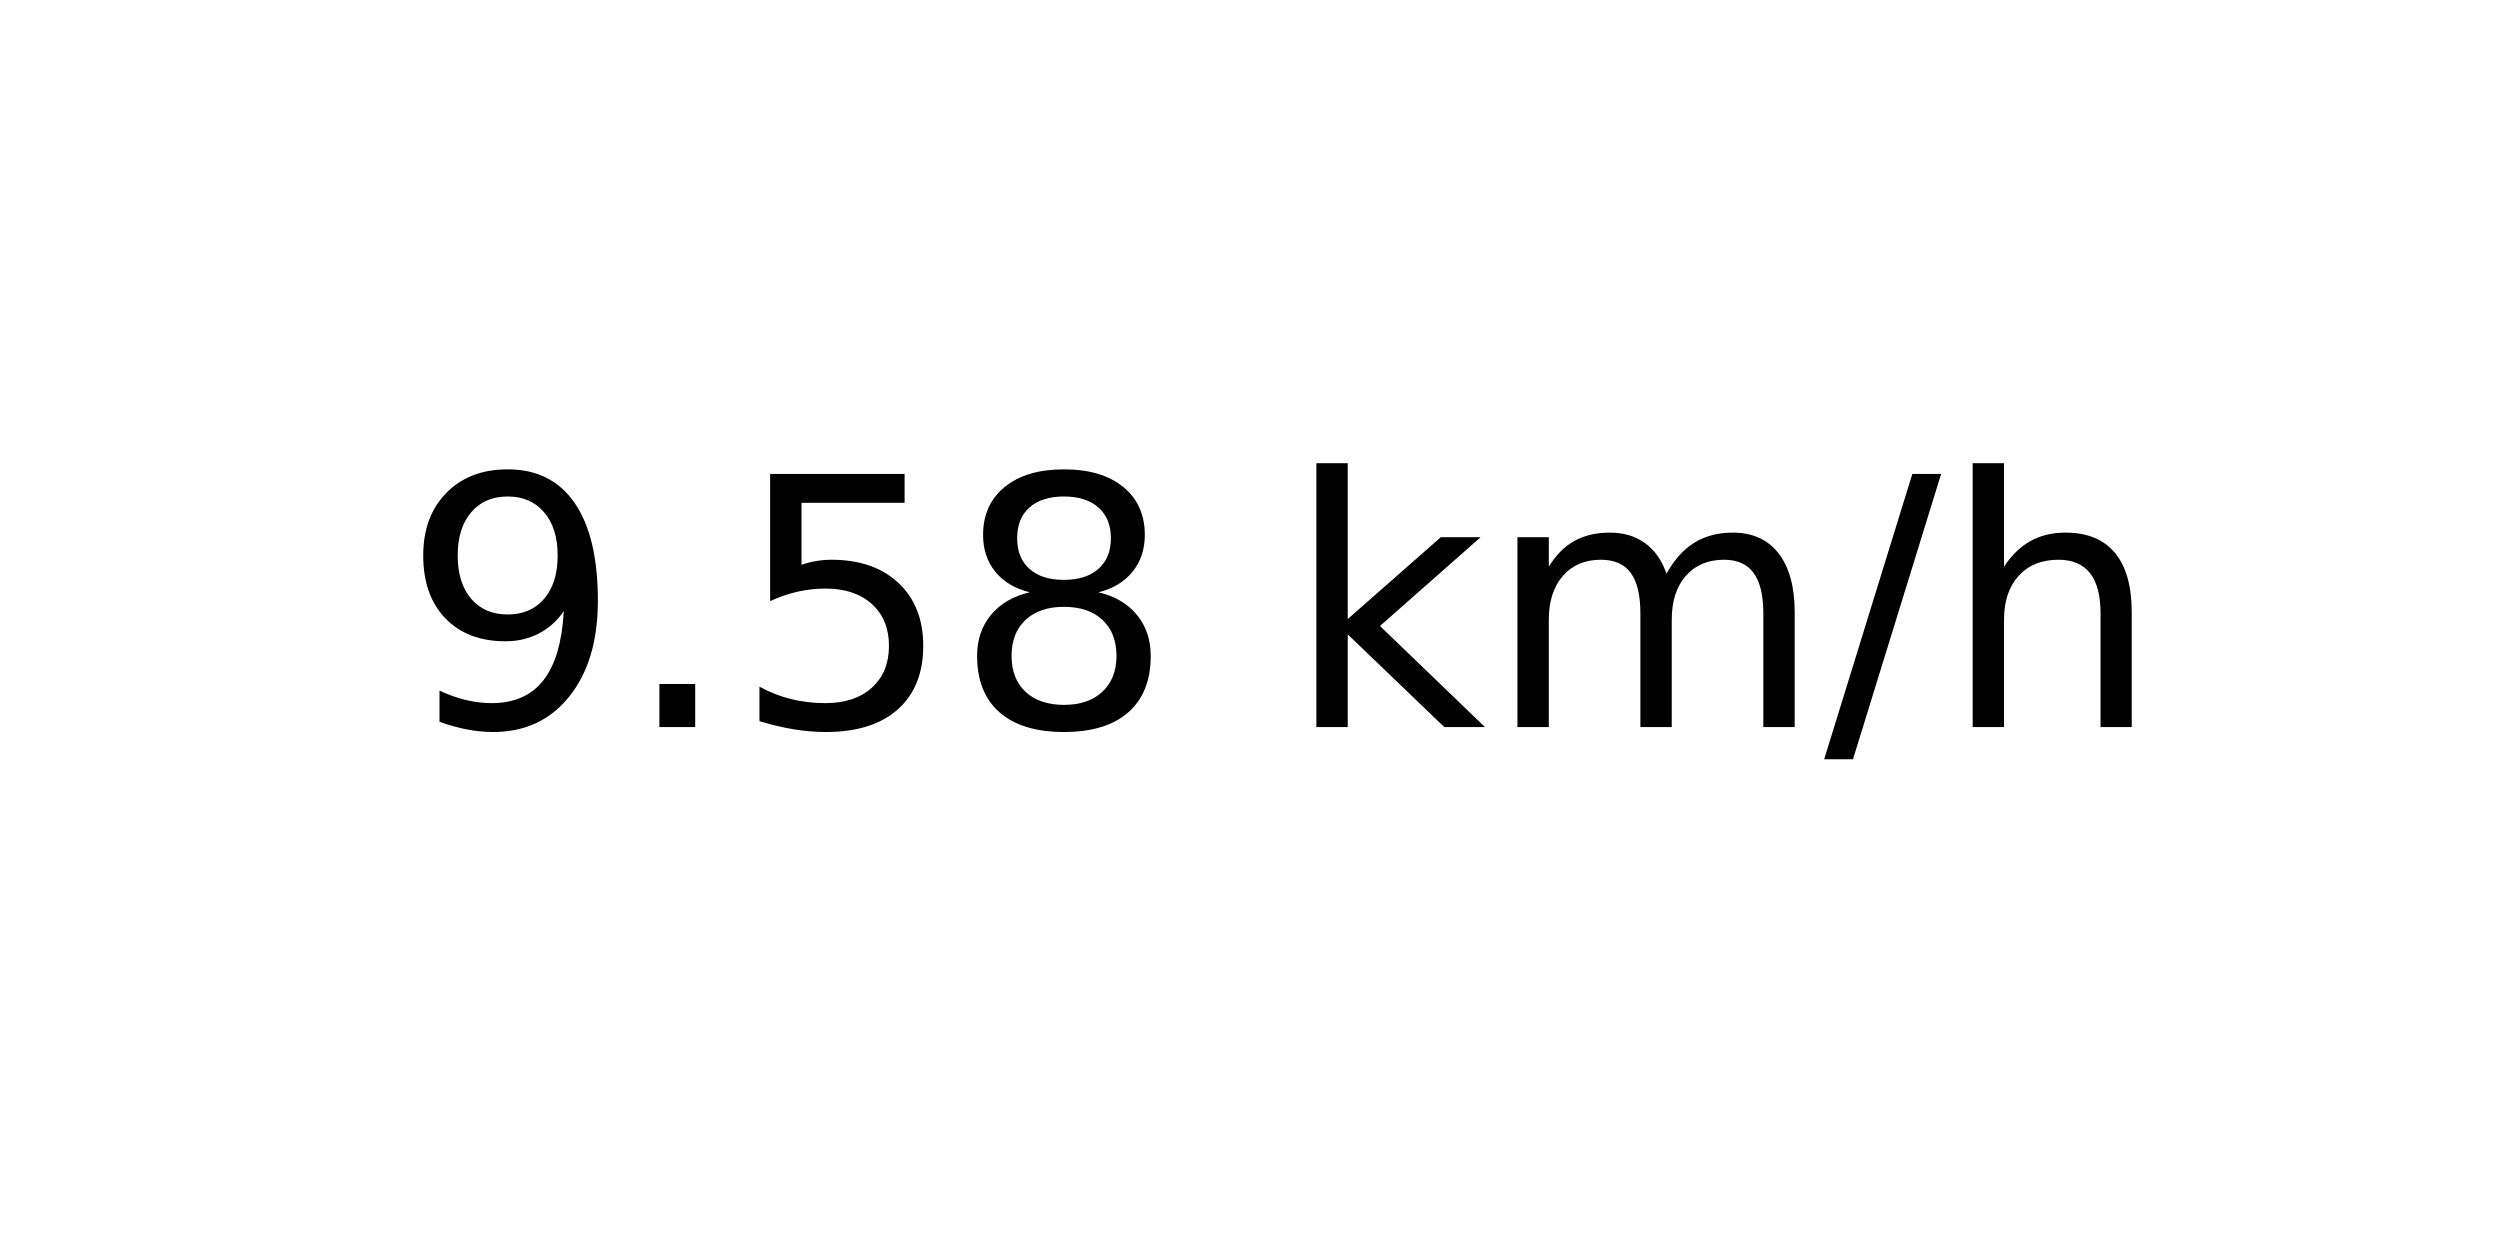
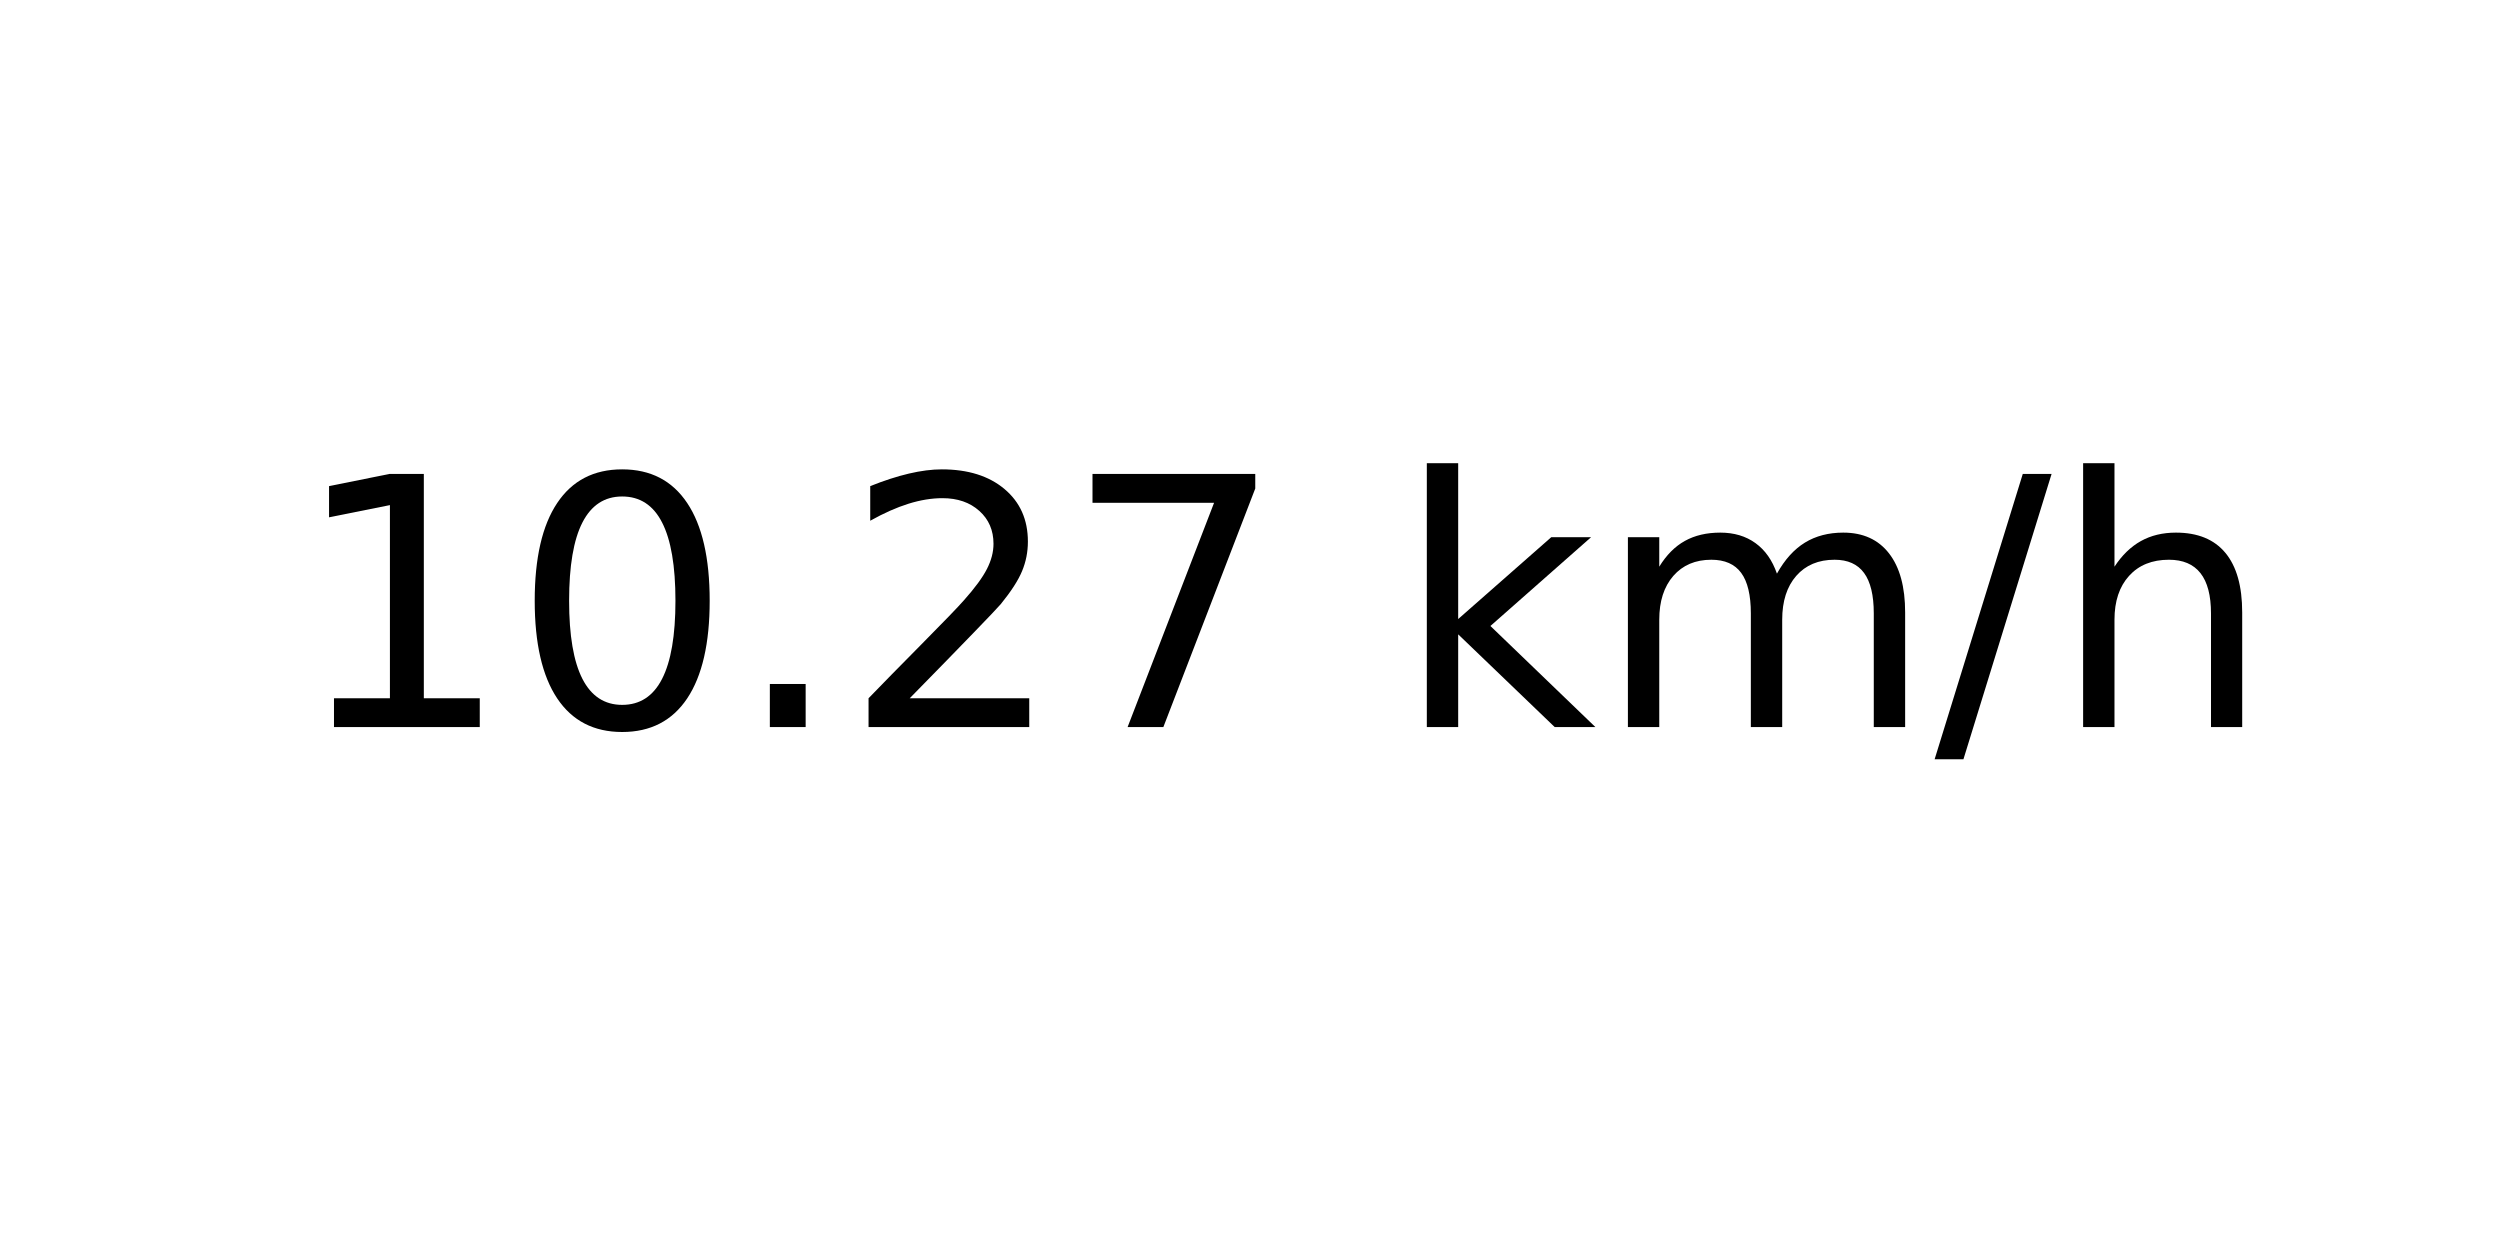
<svg xmlns="http://www.w3.org/2000/svg" xmlns:xlink="http://www.w3.org/1999/xlink" width="72pt" height="36pt" viewBox="0 0 72 36" version="1.1">
  <defs>
    <style type="text/css">*{stroke-linejoin: round; stroke-linecap: butt}</style>
  </defs>
  <g id="figure_1">
    <g id="axes_1">
      <g id="text_1">
-         <g transform="translate(11.55937 20.93937) scale(0.1 -0.1)">
+         <g transform="translate(8.378125 20.93937) scale(0.1 -0.1)">
          <defs>
-             <path id="DejaVuSans-39" d="M 703 97  L 703 672  Q 941 559 1184 500  Q 1428 441 1663 441  Q 2288 441 2617 861  Q 2947 1281 2994 2138  Q 2813 1869 2534 1725  Q 2256 1581 1919 1581  Q 1219 1581 811 2004  Q 403 2428 403 3163  Q 403 3881 828 4315  Q 1253 4750 1959 4750  Q 2769 4750 3195 4129  Q 3622 3509 3622 2328  Q 3622 1225 3098 567  Q 2575 -91 1691 -91  Q 1453 -91 1209 -44  Q 966 3 703 97  z M 1959 2075  Q 2384 2075 2632 2365  Q 2881 2656 2881 3163  Q 2881 3666 2632 3958  Q 2384 4250 1959 4250  Q 1534 4250 1286 3958  Q 1038 3666 1038 3163  Q 1038 2656 1286 2365  Q 1534 2075 1959 2075  z " transform="scale(0.015625)" />
+             <path id="DejaVuSans-31" d="M 794 531  L 1825 531  L 1825 4091  L 703 3866  L 703 4441  L 1819 4666  L 2450 4666  L 2450 531  L 3481 531  L 3481 0  L 794 0  L 794 531  z " transform="scale(0.015625)" />
+             <path id="DejaVuSans-30" d="M 2034 4250  Q 1547 4250 1301 3770  Q 1056 3291 1056 2328  Q 1056 1369 1301 889  Q 1547 409 2034 409  Q 2525 409 2770 889  Q 3016 1369 3016 2328  Q 3016 3291 2770 3770  Q 2525 4250 2034 4250  z M 2034 4750  Q 2819 4750 3233 4129  Q 3647 3509 3647 2328  Q 3647 1150 3233 529  Q 2819 -91 2034 -91  Q 1250 -91 836 529  Q 422 1150 422 2328  Q 422 3509 836 4129  Q 1250 4750 2034 4750  z " transform="scale(0.015625)" />
            <path id="DejaVuSans-2e" d="M 684 794  L 1344 794  L 1344 0  L 684 0  L 684 794  z " transform="scale(0.015625)" />
-             <path id="DejaVuSans-35" d="M 691 4666  L 3169 4666  L 3169 4134  L 1269 4134  L 1269 2991  Q 1406 3038 1543 3061  Q 1681 3084 1819 3084  Q 2600 3084 3056 2656  Q 3513 2228 3513 1497  Q 3513 744 3044 326  Q 2575 -91 1722 -91  Q 1428 -91 1123 -41  Q 819 9 494 109  L 494 744  Q 775 591 1075 516  Q 1375 441 1709 441  Q 2250 441 2565 725  Q 2881 1009 2881 1497  Q 2881 1984 2565 2268  Q 2250 2553 1709 2553  Q 1456 2553 1204 2497  Q 953 2441 691 2322  L 691 4666  z " transform="scale(0.015625)" />
-             <path id="DejaVuSans-38" d="M 2034 2216  Q 1584 2216 1326 1975  Q 1069 1734 1069 1313  Q 1069 891 1326 650  Q 1584 409 2034 409  Q 2484 409 2743 651  Q 3003 894 3003 1313  Q 3003 1734 2745 1975  Q 2488 2216 2034 2216  z M 1403 2484  Q 997 2584 770 2862  Q 544 3141 544 3541  Q 544 4100 942 4425  Q 1341 4750 2034 4750  Q 2731 4750 3128 4425  Q 3525 4100 3525 3541  Q 3525 3141 3298 2862  Q 3072 2584 2669 2484  Q 3125 2378 3379 2068  Q 3634 1759 3634 1313  Q 3634 634 3220 271  Q 2806 -91 2034 -91  Q 1263 -91 848 271  Q 434 634 434 1313  Q 434 1759 690 2068  Q 947 2378 1403 2484  z M 1172 3481  Q 1172 3119 1398 2916  Q 1625 2713 2034 2713  Q 2441 2713 2670 2916  Q 2900 3119 2900 3481  Q 2900 3844 2670 4047  Q 2441 4250 2034 4250  Q 1625 4250 1398 4047  Q 1172 3844 1172 3481  z " transform="scale(0.015625)" />
+             <path id="DejaVuSans-32" d="M 1228 531  L 3431 531  L 3431 0  L 469 0  L 469 531  Q 828 903 1448 1529  Q 2069 2156 2228 2338  Q 2531 2678 2651 2914  Q 2772 3150 2772 3378  Q 2772 3750 2511 3984  Q 2250 4219 1831 4219  Q 1534 4219 1204 4116  Q 875 4013 500 3803  L 500 4441  Q 881 4594 1212 4672  Q 1544 4750 1819 4750  Q 2544 4750 2975 4387  Q 3406 4025 3406 3419  Q 3406 3131 3298 2873  Q 3191 2616 2906 2266  Q 2828 2175 2409 1742  Q 1991 1309 1228 531  z " transform="scale(0.015625)" />
+             <path id="DejaVuSans-37" d="M 525 4666  L 3525 4666  L 3525 4397  L 1831 0  L 1172 0  L 2766 4134  L 525 4134  L 525 4666  z " transform="scale(0.015625)" />
            <path id="DejaVuSans-20" transform="scale(0.015625)" />
            <path id="DejaVuSans-6b" d="M 581 4863  L 1159 4863  L 1159 1991  L 2875 3500  L 3609 3500  L 1753 1863  L 3688 0  L 2938 0  L 1159 1709  L 1159 0  L 581 0  L 581 4863  z " transform="scale(0.015625)" />
            <path id="DejaVuSans-6d" d="M 3328 2828  Q 3544 3216 3844 3400  Q 4144 3584 4550 3584  Q 5097 3584 5394 3201  Q 5691 2819 5691 2113  L 5691 0  L 5113 0  L 5113 2094  Q 5113 2597 4934 2840  Q 4756 3084 4391 3084  Q 3944 3084 3684 2787  Q 3425 2491 3425 1978  L 3425 0  L 2847 0  L 2847 2094  Q 2847 2600 2669 2842  Q 2491 3084 2119 3084  Q 1678 3084 1418 2786  Q 1159 2488 1159 1978  L 1159 0  L 581 0  L 581 3500  L 1159 3500  L 1159 2956  Q 1356 3278 1631 3431  Q 1906 3584 2284 3584  Q 2666 3584 2933 3390  Q 3200 3197 3328 2828  z " transform="scale(0.015625)" />
            <path id="DejaVuSans-2f" d="M 1625 4666  L 2156 4666  L 531 -594  L 0 -594  L 1625 4666  z " transform="scale(0.015625)" />
            <path id="DejaVuSans-68" d="M 3513 2113  L 3513 0  L 2938 0  L 2938 2094  Q 2938 2591 2744 2837  Q 2550 3084 2163 3084  Q 1697 3084 1428 2787  Q 1159 2491 1159 1978  L 1159 0  L 581 0  L 581 4863  L 1159 4863  L 1159 2956  Q 1366 3272 1645 3428  Q 1925 3584 2291 3584  Q 2894 3584 3203 3211  Q 3513 2838 3513 2113  z " transform="scale(0.015625)" />
          </defs>
-           <use xlink:href="#DejaVuSans-39" />
-           <use xlink:href="#DejaVuSans-2e" x="63.623" />
-           <use xlink:href="#DejaVuSans-35" x="95.41" />
-           <use xlink:href="#DejaVuSans-38" x="159.033" />
-           <use xlink:href="#DejaVuSans-20" x="222.656" />
-           <use xlink:href="#DejaVuSans-6b" x="254.443" />
-           <use xlink:href="#DejaVuSans-6d" x="312.354" />
-           <use xlink:href="#DejaVuSans-2f" x="409.766" />
-           <use xlink:href="#DejaVuSans-68" x="443.457" />
+           <use xlink:href="#DejaVuSans-31" />
+           <use xlink:href="#DejaVuSans-30" x="63.623" />
+           <use xlink:href="#DejaVuSans-2e" x="127.246" />
+           <use xlink:href="#DejaVuSans-32" x="159.033" />
+           <use xlink:href="#DejaVuSans-37" x="222.656" />
+           <use xlink:href="#DejaVuSans-20" x="286.279" />
+           <use xlink:href="#DejaVuSans-6b" x="318.066" />
+           <use xlink:href="#DejaVuSans-6d" x="375.977" />
+           <use xlink:href="#DejaVuSans-2f" x="473.389" />
+           <use xlink:href="#DejaVuSans-68" x="507.08" />
        </g>
      </g>
    </g>
  </g>
</svg>
